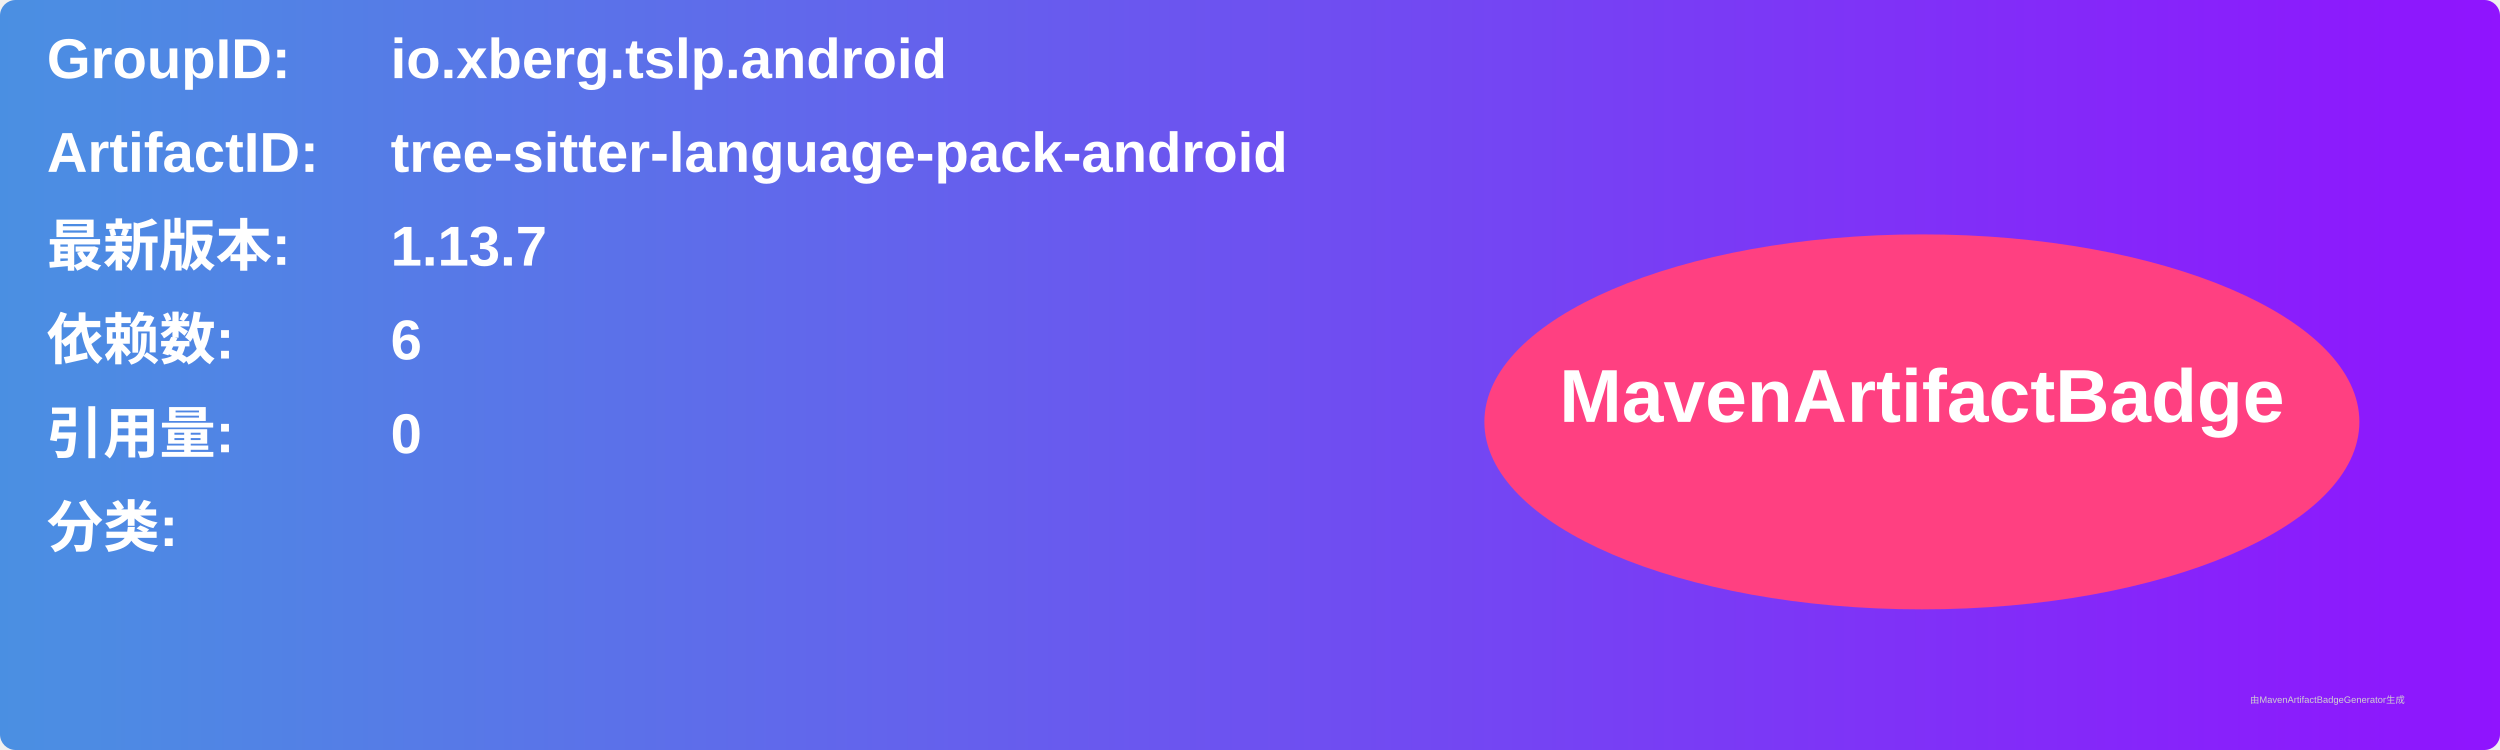
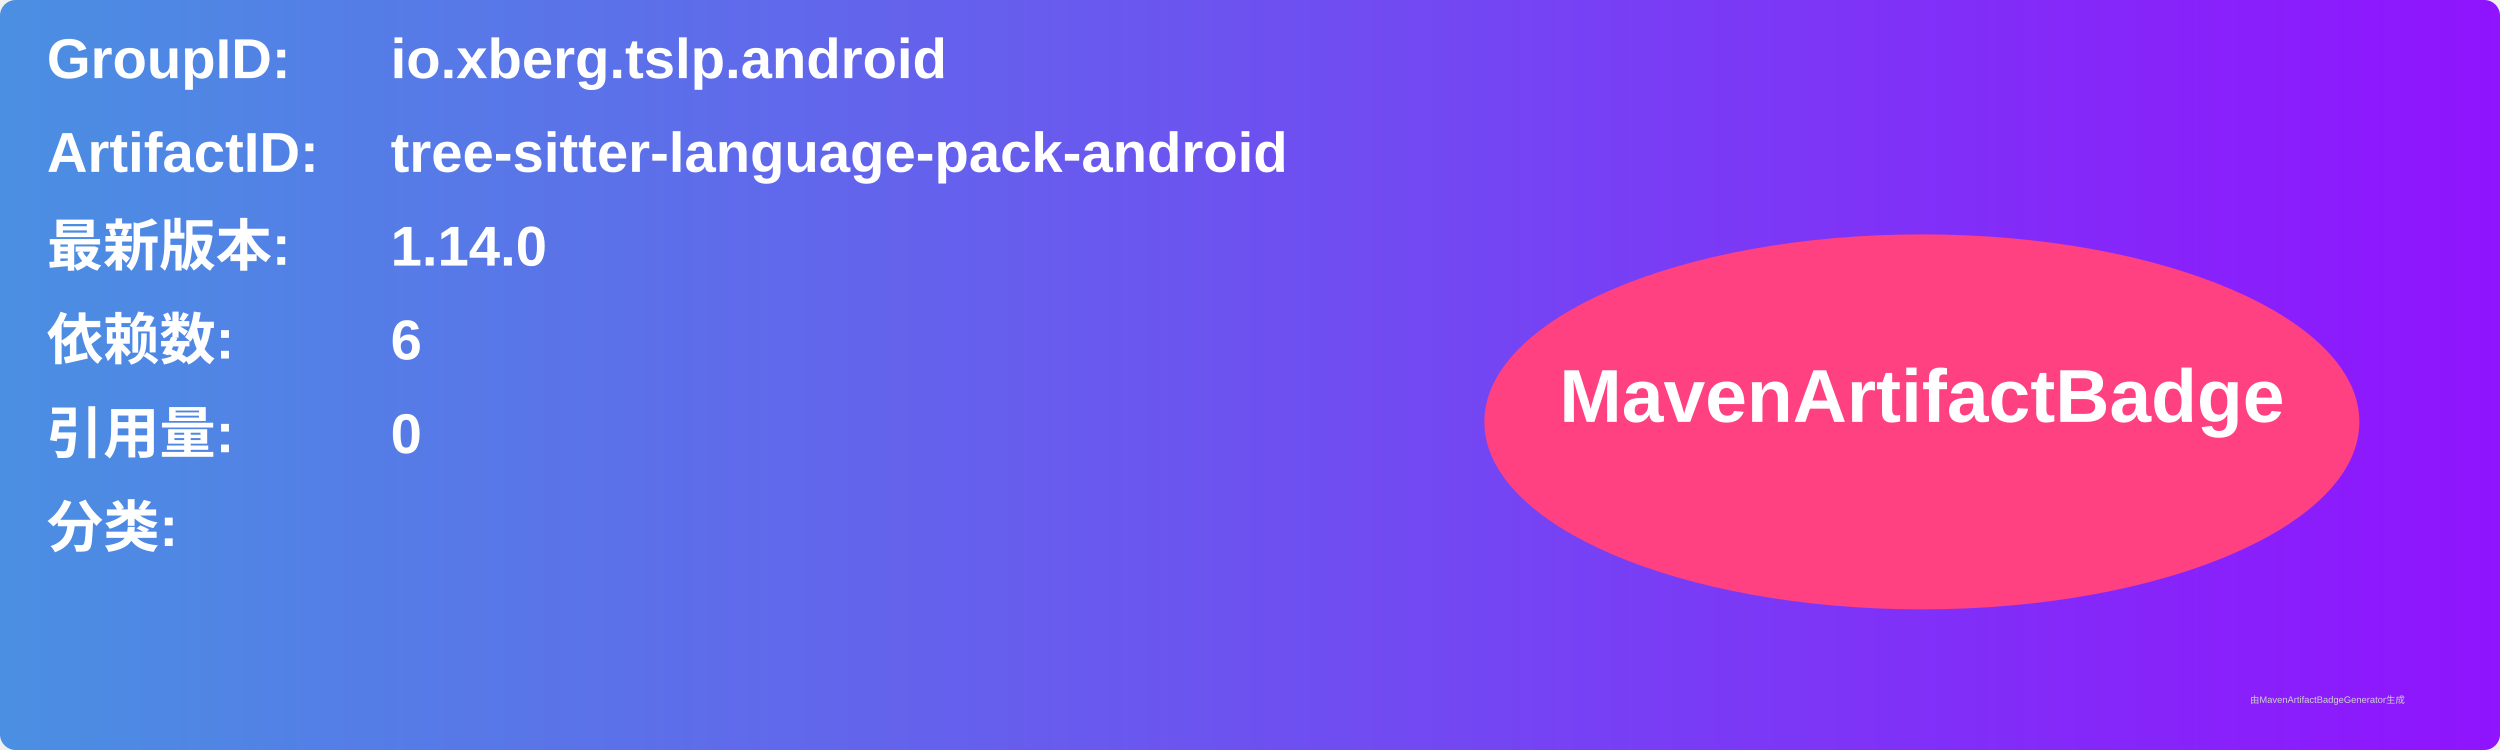
<svg xmlns="http://www.w3.org/2000/svg" width="800" height="240" viewBox="0 0 800 240">
  <linearGradient id="grad" x1="0%" y1="0%" x2="100%" y2="0%">
    <stop offset="0%" stop-color="#4a90e2" />
    <stop offset="100%" stop-color="#9013fe" />
  </linearGradient>
  <rect width="100%" height="100%" rx="5" ry="5" fill="url(#grad)" />
  <g transform="translate(15, 15)">
    <text x="0" y="10" font-family="Arial" font-size="18" fill="white" font-weight="bold" width="260">GroupID:</text>
    <text x="110" y="10" font-family="Arial" font-size="18" fill="white" font-weight="bold" width="460">io.xberg.tslp.android</text>
    <text x="0" y="40" font-family="Arial" font-size="18" fill="white" font-weight="bold" width="260">ArtifactID:</text>
    <text x="110" y="40" font-family="Arial" font-size="18" fill="white" font-weight="bold" width="460">tree-sitter-language-pack-android</text>
    <text x="0" y="70" font-family="Arial" font-size="18" fill="white" font-weight="bold">最新版本:</text>
    <text x="110" y="70" font-family="Arial" font-size="18" fill="white" font-weight="bold">
-       <tspan font-weight="bold">1.13.7</tspan>
+       <tspan font-weight="bold">1.14.0</tspan>
    </text>
    <text x="0" y="100" font-family="Arial" font-size="18" fill="white" font-weight="bold">依赖数: </text>
    <text x="110" y="100" font-family="Arial" font-size="18" fill="white">
      <tspan font-weight="bold">6</tspan>
    </text>
    <text x="0" y="130" font-family="Arial" font-size="18" fill="white" font-weight="bold">引用量: </text>
    <text x="110" y="130" font-family="Arial" font-size="18" fill="white">
      <tspan font-weight="bold">0</tspan>
    </text>
    <text x="0" y="160" font-family="Arial" font-size="18" fill="white" font-weight="bold">分类:</text>
    <text x="10" y="190" font-family="Arial" font-size="10" fill="white">
      <tspan font-weight="bold" />
    </text>
    <ellipse cx="600" cy="120" rx="140" ry="60" fill="#ff4081" />
    <text x="600" y="120" text-anchor="middle" font-family="Arial" font-size="24" fill="white" font-weight="bold">MavenArtifactBadge</text>
  </g>
  <text x="720" y="225" font-family="Arial" font-size="3" fill="#d0d0d0">由MavenArtifactBadgeGenerator生成</text>
</svg>
